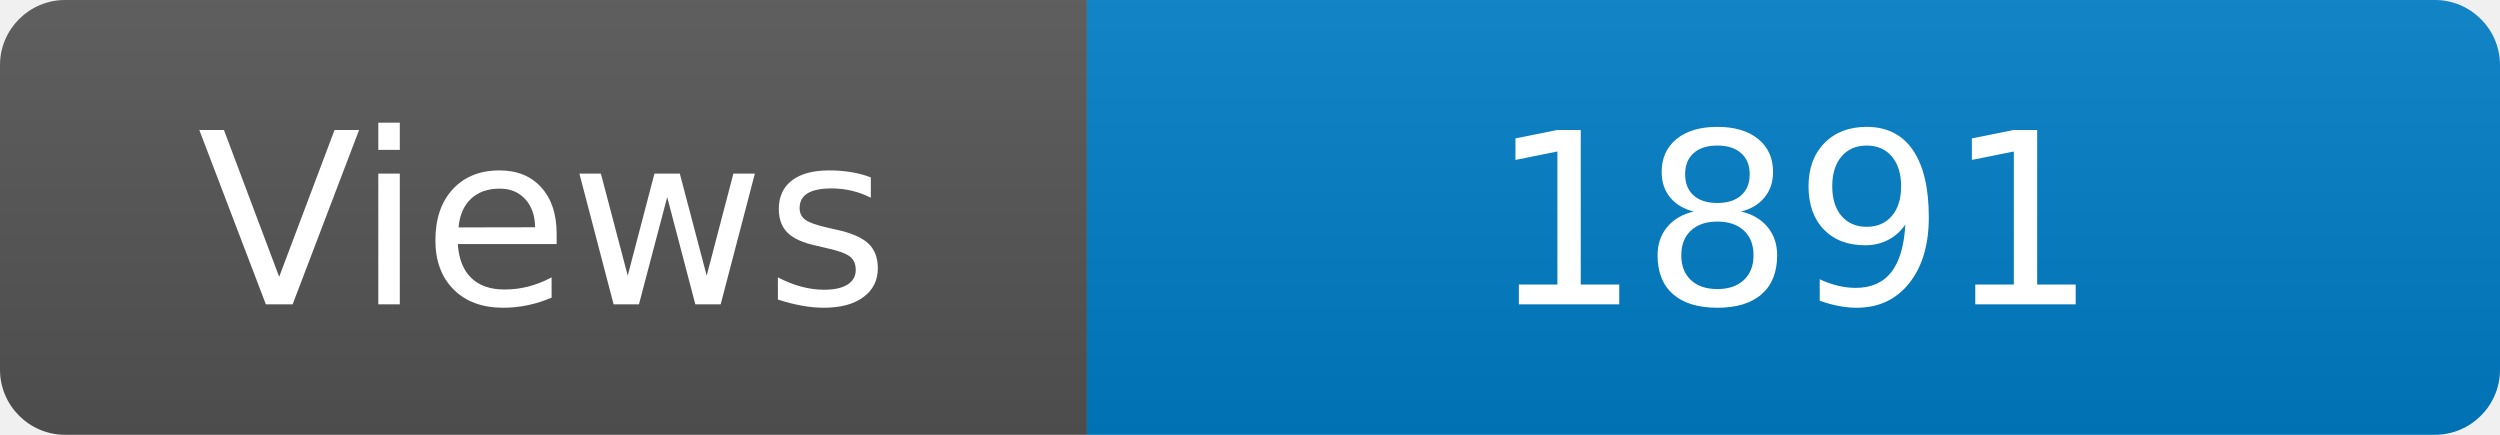
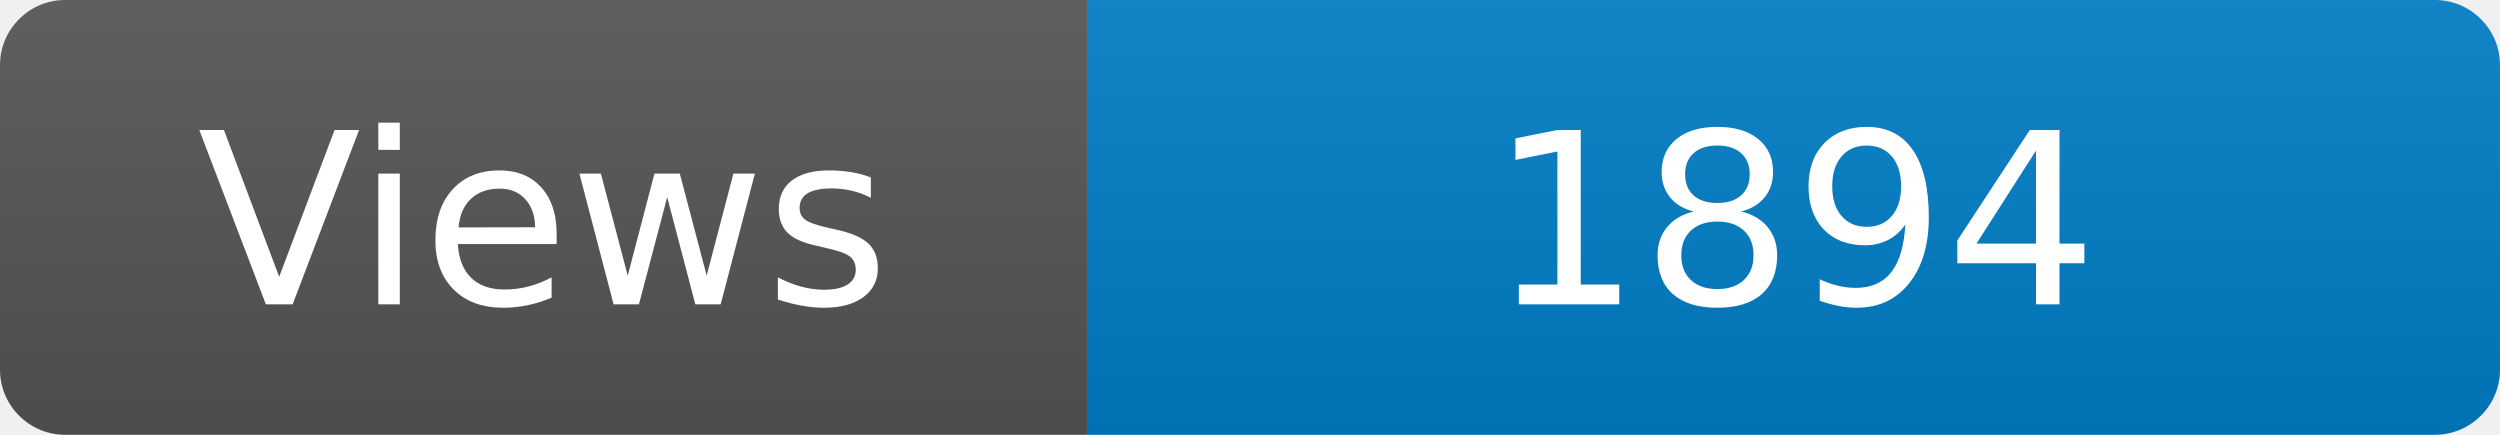
<svg xmlns="http://www.w3.org/2000/svg" width="115" height="20" role="img" aria-label="Maintained?: yes">
  <linearGradient id="s" x2="0" y2="100%">
    <stop offset="0" stop-color="#bbb" stop-opacity=".1" />
    <stop offset="1" stop-opacity=".1" />
  </linearGradient>
  <clipPath id="r">
    <rect width="115" height="20" rx="3" fill="#fff" />
  </clipPath>
  <g clip-path="url(#r)">
    <rect width="50" height="20" fill="#555" />
    <rect x="50" width="160" height="20" fill="#007ec6" />
    <rect width="115" height="20" fill="url(#s)" />
  </g>
  <g fill="#fff" text-anchor="middle" font-family="Verdana,Geneva,DejaVu Sans,sans-serif" font-size="110">
    <text x="250" y="140" transform="scale(.1)" fill="#fff">Views</text>
-     <text x="825" y="140" transform="scale(.1)" fill="#fff">1891</text>
+     <text x="825" y="140" transform="scale(.1)" fill="#fff">1894</text>
  </g>
</svg>
